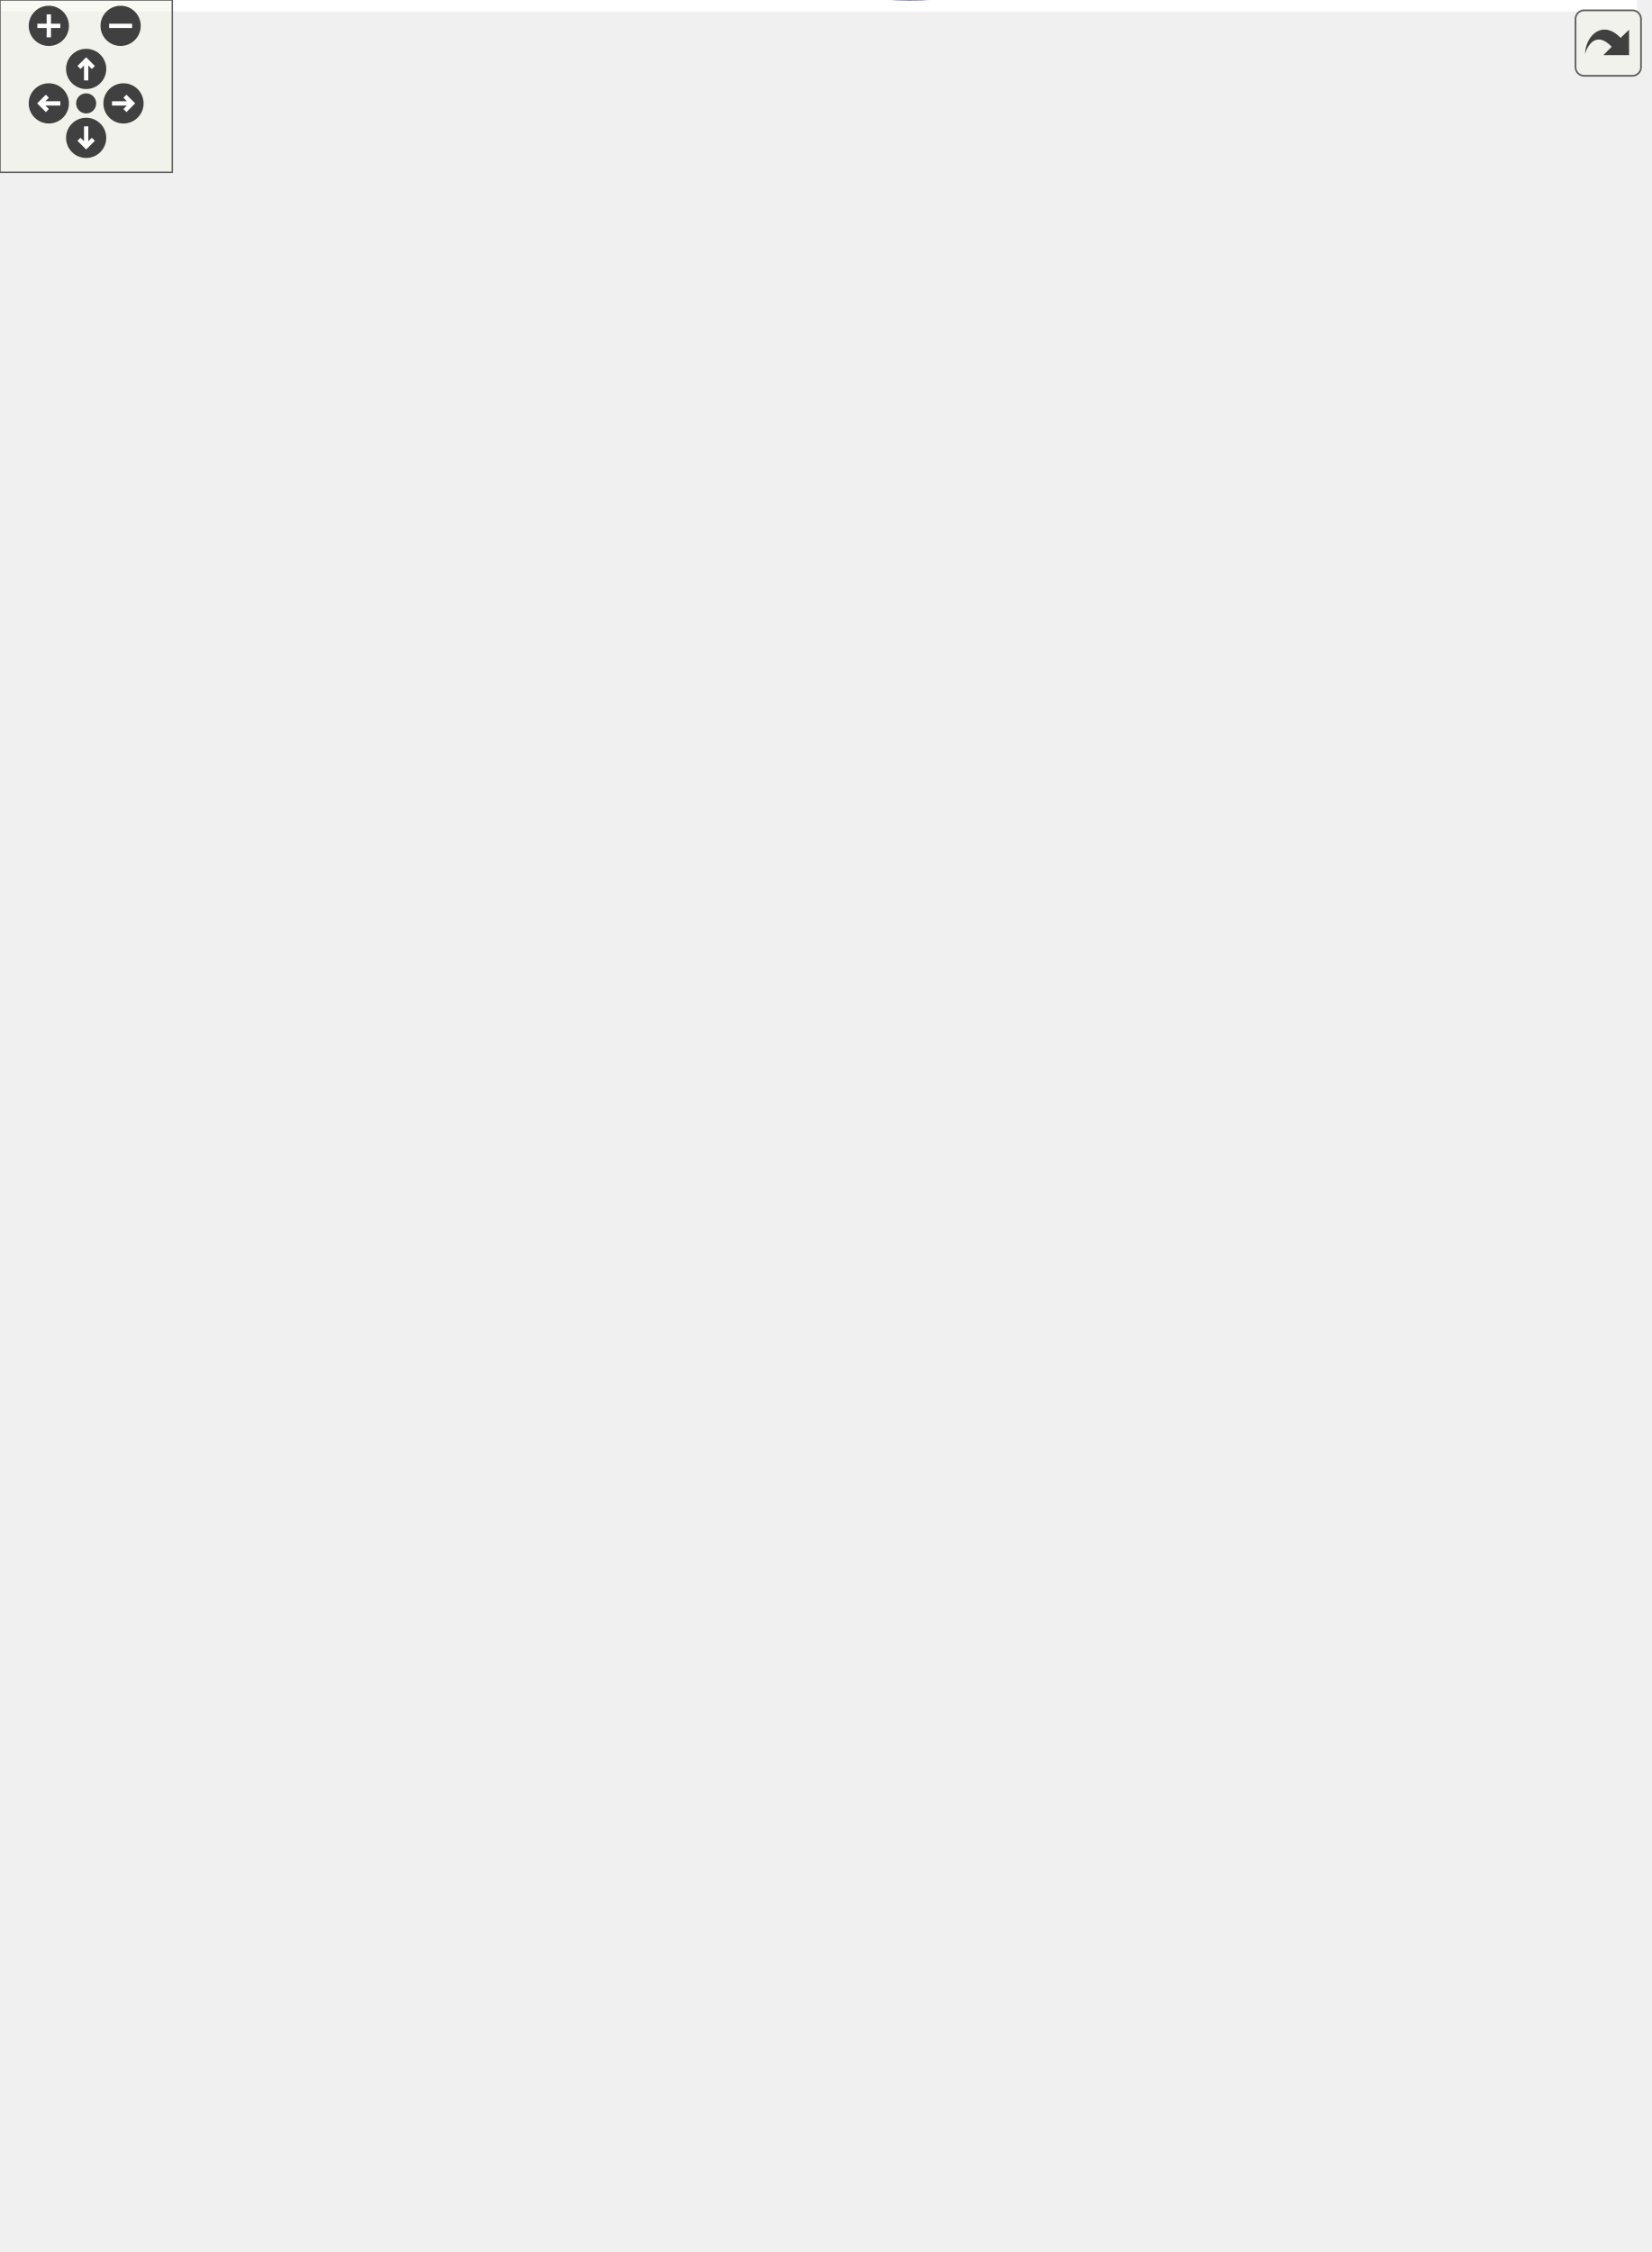
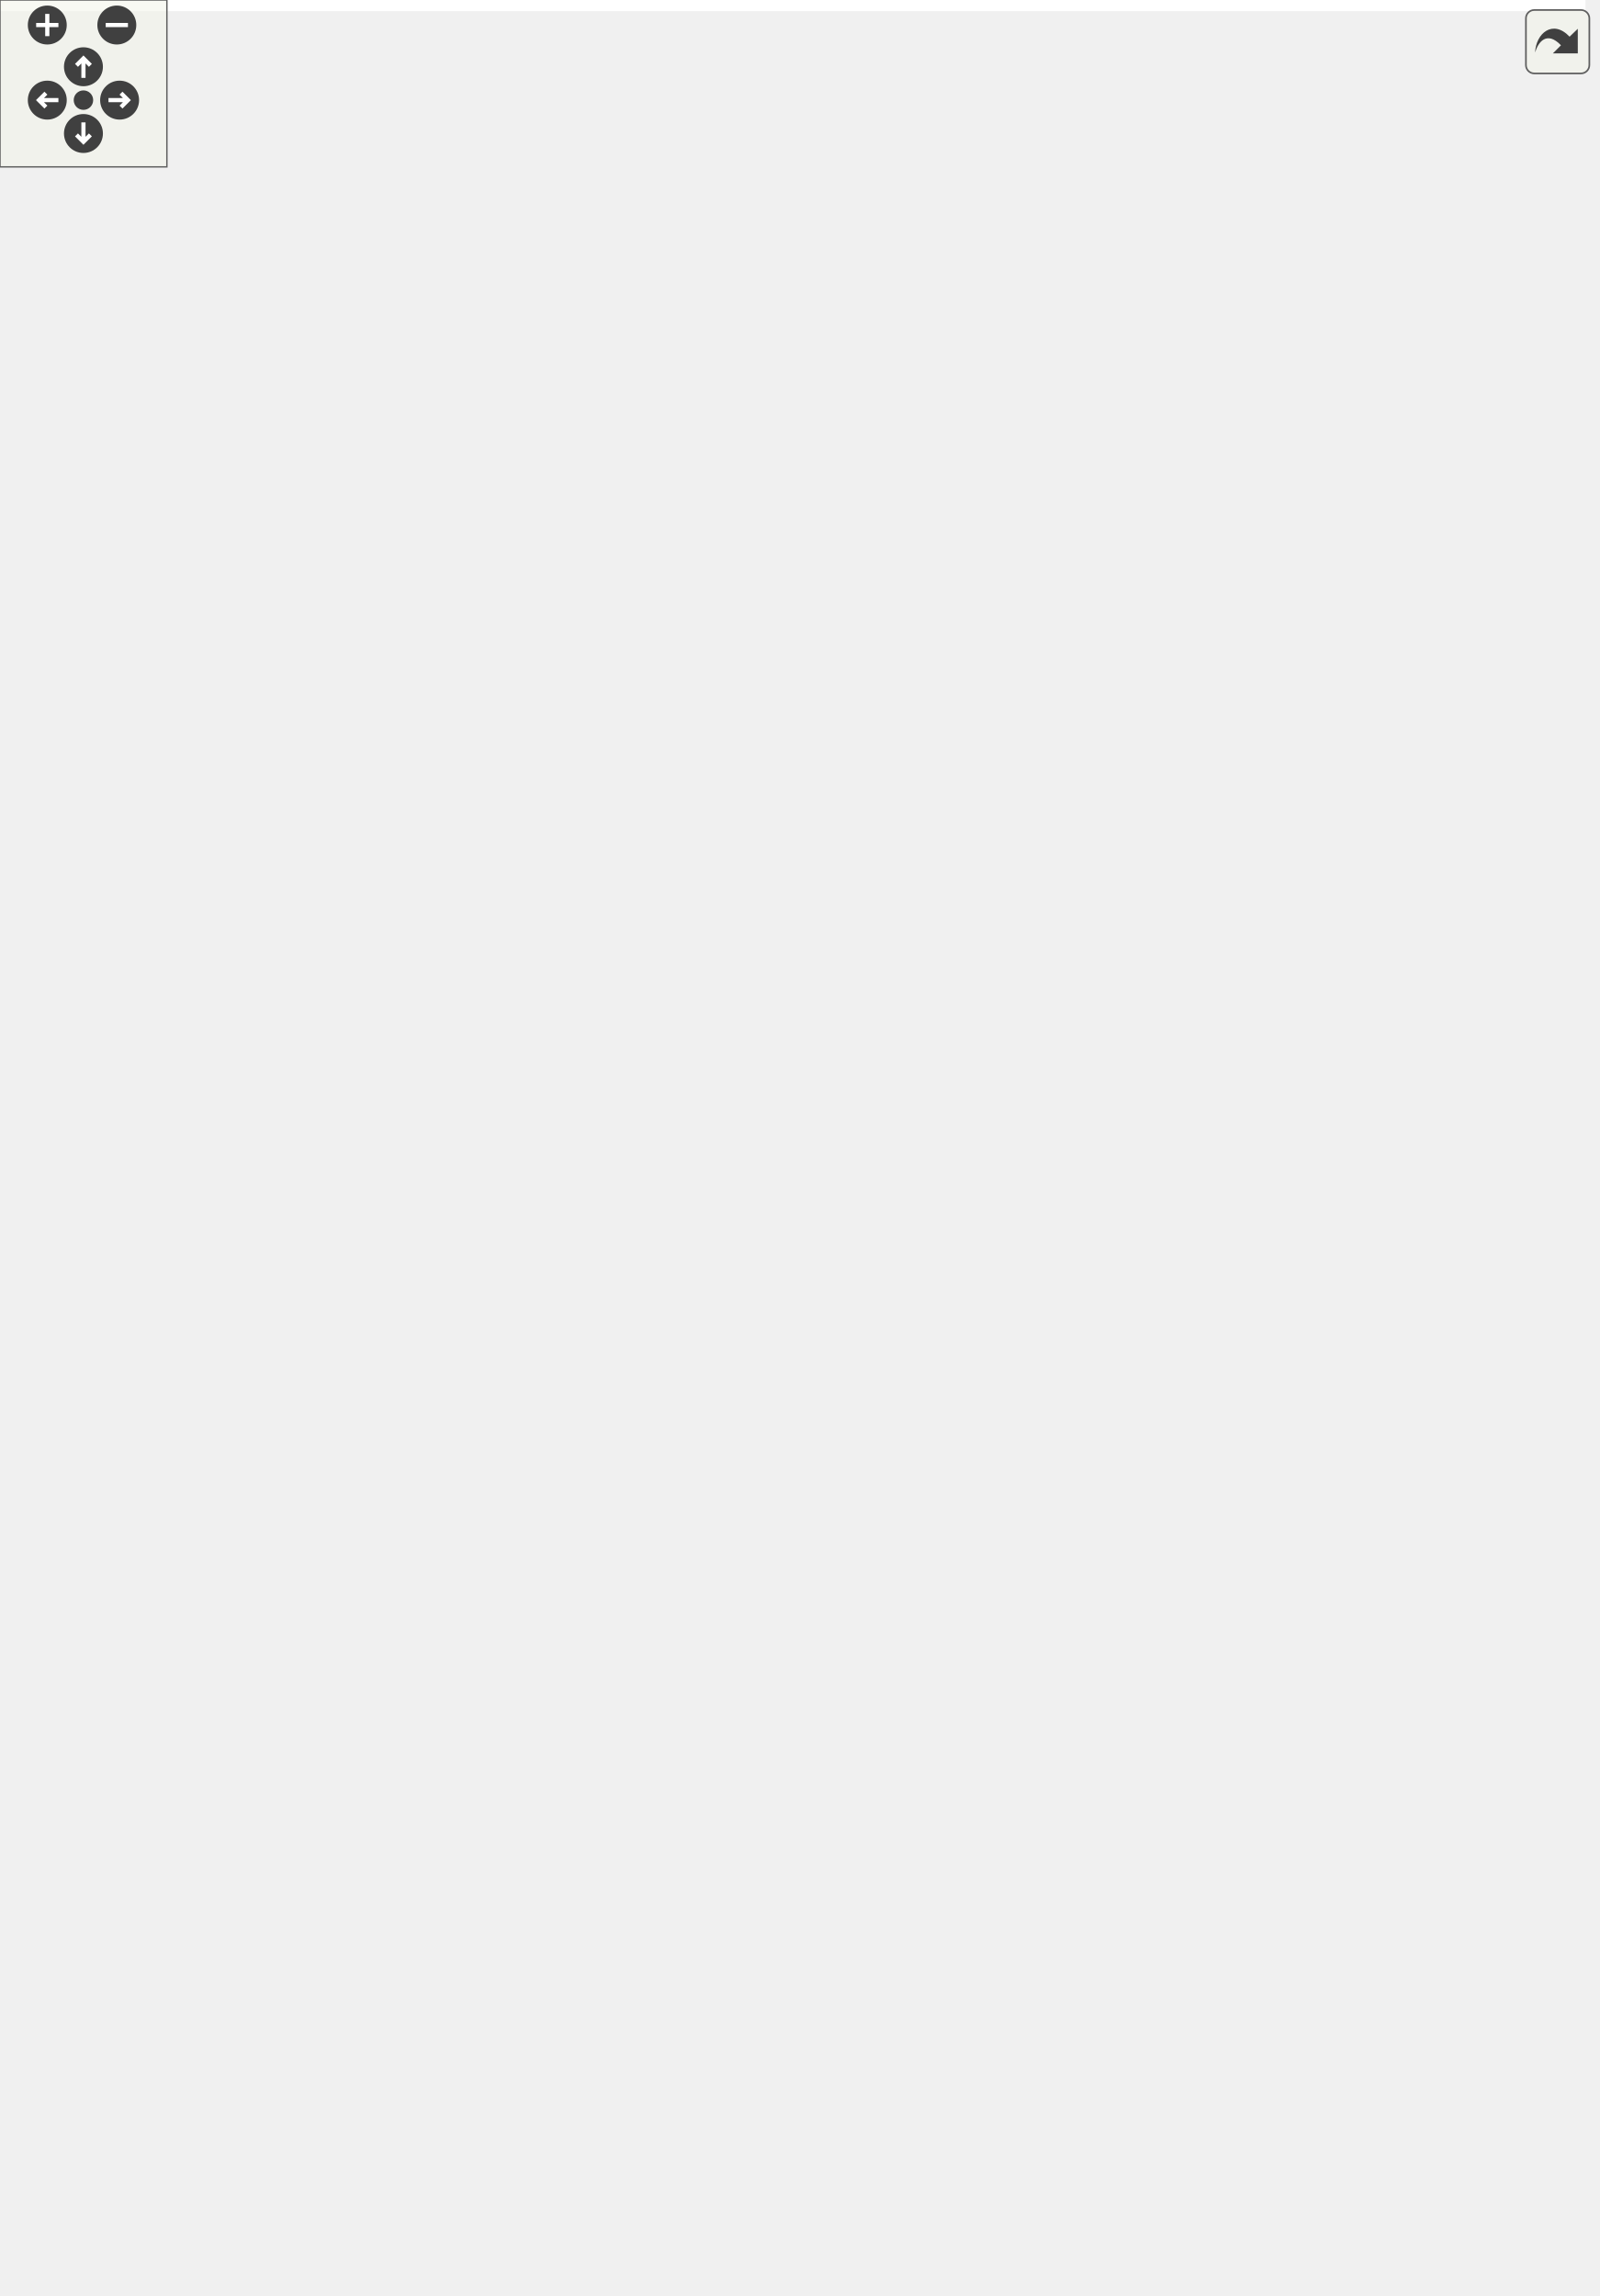
<svg xmlns="http://www.w3.org/2000/svg" xmlns:xlink="http://www.w3.org/1999/xlink" id="main" version="1.1" xml:space="preserve">
  <style type="text/css">
.edge:hover path { stroke: red; }
.edge:hover polygon { stroke: red; fill: red; }
</style>
  <defs>
    <circle id="rim" cx="0" cy="0" r="7" />
    <circle id="rim2" cx="0" cy="0" r="3.5" />
    <g id="zoomPlus">
      <use xlink:href="#rim" fill="#404040">
        <set attributeName="fill" to="#808080" begin="zoomplus.mouseover" end="zoomplus.mouseout" />
      </use>
      <path d="M-4,0h8M0,-4v8" fill="none" stroke="white" stroke-width="1.5" pointer-events="none" />
    </g>
    <g id="zoomMin">
      <use xlink:href="#rim" fill="#404040">
        <set attributeName="fill" to="#808080" begin="zoomminus.mouseover" end="zoomminus.mouseout" />
      </use>
      <path d="M-4,0h8" fill="none" stroke="white" stroke-width="1.5" pointer-events="none" />
    </g>
    <g id="dirArrow">
      <path fill="none" stroke="white" stroke-width="1.5" d="M0,-3.0v7 M-2.5,-0.5L0,-3.0L2.5,-0.5" />
    </g>
    <g id="resetDef">
      <use xlink:href="#rim2" fill="#404040">
        <set attributeName="fill" to="#808080" begin="reset.mouseover" end="reset.mouseout" />
      </use>
    </g>
  </defs>
  <svg id="graph" class="graph">
    <g id="viewport">
-       <polygon fill="white" stroke="transparent" points="-4,4 -4,-723.37 570,-723.37 570,4 -4,4" />
+       <polygon fill="white" stroke="transparent" points="-4,4 -4,-764.78 570,-764.78 570,4 -4,4" />
      <g id="node1" class="node">
        <g id="a_node1">
          <a xlink:title=" ">
-             <polygon fill="#bfbfbf" stroke="black" points="468,-352.37 468,-382.37 566,-382.37 566,-352.37 468,-352.37" />
-             <text text-anchor="start" x="476" y="-370.37" font-family="Helvetica,sans-Serif" font-size="10.00">ft::irc::user::send</text>
-             <text text-anchor="middle" x="517" y="-359.37" font-family="Helvetica,sans-Serif" font-size="10.00">_message</text>
+             <polygon fill="#bfbfbf" stroke="black" points="468,-367.5 468,-397.5 566,-397.5 566,-367.5 468,-367.5" />
+             <text text-anchor="start" x="476" y="-385.5" font-family="Helvetica,sans-Serif" font-size="10.00">ft::irc::user::send</text>
+             <text text-anchor="middle" x="517" y="-374.5" font-family="Helvetica,sans-Serif" font-size="10.00">_message</text>
          </a>
        </g>
      </g>
      <g id="node2" class="node">
        <g id="a_node2">
          <a xlink:href="classft_1_1irc_1_1server.html#a773440405607167a9478a54fd8ab90f3" target="_top" xlink:title=" ">
-             <polygon fill="white" stroke="black" points="283,-699.87 283,-718.87 432,-718.87 432,-699.87 283,-699.87" />
-             <text text-anchor="middle" x="357.5" y="-706.87" font-family="Helvetica,sans-Serif" font-size="10.00">ft::irc::server::broadcast_all</text>
+             <polygon fill="white" stroke="black" points="283,-701 283,-720 432,-720 432,-701 283,-701" />
+             <text text-anchor="middle" x="357.5" y="-708" font-family="Helvetica,sans-Serif" font-size="10.00">ft::irc::server::broadcast_all</text>
          </a>
        </g>
      </g>
      <g id="edge1" class="edge">
-         <path fill="none" stroke="midnightblue" d="M516.94,-392.71C517.7,-452.09 511.16,-601.53 432,-685.37 426.01,-691.71 418.32,-696.38 410.19,-699.82" />
-         <polygon fill="midnightblue" stroke="midnightblue" points="520.43,-392.63 516.72,-382.71 513.44,-392.78 520.43,-392.63" />
+         <path fill="none" stroke="midnightblue" d="M512.44,-407.71C502.59,-474.03 472.93,-651.07 432,-691.5 428.16,-695.3 423.66,-698.37 418.81,-700.84" />
+         <polygon fill="midnightblue" stroke="midnightblue" points="515.92,-408.1 513.9,-397.7 508.99,-407.09 515.92,-408.1" />
      </g>
      <g id="node3" class="node">
        <g id="a_node3">
          <a xlink:href="classft_1_1irc_1_1processor__oper.html#a941691cbab81d134cb4ffc30bd270d04" target="_top" xlink:title=" ">
-             <polygon fill="white" stroke="black" points="141.5,-677.37 141.5,-707.37 236.5,-707.37 236.5,-677.37 141.5,-677.37" />
-             <text text-anchor="start" x="149.5" y="-695.37" font-family="Helvetica,sans-Serif" font-size="10.00">ft::irc::processor</text>
-             <text text-anchor="middle" x="189" y="-684.37" font-family="Helvetica,sans-Serif" font-size="10.00">_oper::execute</text>
-           </a>
-         </g>
-       </g>
-       <g id="edge14" class="edge">
-         <path fill="none" stroke="midnightblue" d="M516.8,-392.77C517.06,-448.94 509.17,-584.14 432,-652.37 403.73,-677.37 298.59,-686.92 236.58,-690.44" />
-         <polygon fill="midnightblue" stroke="midnightblue" points="520.29,-392.58 516.65,-382.63 513.29,-392.68 520.29,-392.58" />
+             <polygon fill="white" stroke="black" points="141.5,-718.5 141.5,-748.5 236.5,-748.5 236.5,-718.5 141.5,-718.5" />
+             <text text-anchor="start" x="149.5" y="-736.5" font-family="Helvetica,sans-Serif" font-size="10.00">ft::irc::processor</text>
+             <text text-anchor="middle" x="189" y="-725.5" font-family="Helvetica,sans-Serif" font-size="10.00">_oper::execute</text>
+           </a>
+         </g>
+       </g>
+       <g id="edge15" class="edge">
+         <path fill="none" stroke="midnightblue" d="M513.78,-407.93C506.83,-480.97 482.86,-688.79 432,-729.5 376.88,-773.61 289.89,-761.55 236.59,-748.04" />
+         <polygon fill="midnightblue" stroke="midnightblue" points="517.28,-408.06 514.72,-397.79 510.31,-407.42 517.28,-408.06" />
      </g>
      <g id="node4" class="node">
        <g id="a_node4">
          <a xlink:href="classft_1_1irc_1_1processor__dictionary.html#a50bd8e9f89f6f6a911f5495272cd7d41" target="_top" xlink:title=" ">
-             <polygon fill="white" stroke="black" points="300.5,-612.37 300.5,-642.37 414.5,-642.37 414.5,-612.37 300.5,-612.37" />
-             <text text-anchor="start" x="308.5" y="-630.37" font-family="Helvetica,sans-Serif" font-size="10.00">ft::irc::processor</text>
-             <text text-anchor="middle" x="357.5" y="-619.37" font-family="Helvetica,sans-Serif" font-size="10.00">_dictionary::execute</text>
+             <polygon fill="white" stroke="black" points="300.5,-651.5 300.5,-681.5 414.5,-681.5 414.5,-651.5 300.5,-651.5" />
+             <text text-anchor="start" x="308.5" y="-669.5" font-family="Helvetica,sans-Serif" font-size="10.00">ft::irc::processor</text>
+             <text text-anchor="middle" x="357.5" y="-658.5" font-family="Helvetica,sans-Serif" font-size="10.00">_dictionary::execute</text>
          </a>
        </g>
      </g>
      <g id="edge3" class="edge">
-         <path fill="none" stroke="midnightblue" d="M513.46,-392.55C507.49,-438.98 488.52,-538.7 432,-597.37 426.17,-603.42 418.94,-608.29 411.32,-612.21" />
-         <polygon fill="midnightblue" stroke="midnightblue" points="516.95,-392.8 514.66,-382.46 510,-391.97 516.95,-392.8" />
+         <path fill="none" stroke="midnightblue" d="M514.48,-407.8C510.16,-457.85 493.75,-570.39 432,-636.5 426.26,-642.64 419.08,-647.56 411.48,-651.49" />
+         <polygon fill="midnightblue" stroke="midnightblue" points="517.99,-407.8 515.27,-397.56 511.01,-407.26 517.99,-407.8" />
      </g>
      <g id="node6" class="node">
        <g id="a_node6">
          <a xlink:href="classft_1_1irc_1_1processor__join.html#a7005b0403c1e6e10aa6f6f05339df357" target="_top" xlink:title=" ">
-             <polygon fill="white" stroke="black" points="141.5,-421.37 141.5,-451.37 236.5,-451.37 236.5,-421.37 141.5,-421.37" />
-             <text text-anchor="start" x="149.5" y="-439.37" font-family="Helvetica,sans-Serif" font-size="10.00">ft::irc::processor</text>
-             <text text-anchor="middle" x="189" y="-428.37" font-family="Helvetica,sans-Serif" font-size="10.00">_join::execute</text>
+             <polygon fill="white" stroke="black" points="141.5,-604.5 141.5,-634.5 236.5,-634.5 236.5,-604.5 141.5,-604.5" />
+             <text text-anchor="start" x="149.5" y="-622.5" font-family="Helvetica,sans-Serif" font-size="10.00">ft::irc::processor</text>
+             <text text-anchor="middle" x="189" y="-611.5" font-family="Helvetica,sans-Serif" font-size="10.00">_join::execute</text>
          </a>
        </g>
      </g>
      <g id="edge5" class="edge">
-         <path fill="none" stroke="midnightblue" d="M513.84,-392.52C508.56,-436.29 490.77,-525.54 432,-564.37 376.75,-600.87 342,-594.43 283,-564.37 235.76,-540.3 206.89,-479.77 195.54,-451.44" />
-         <polygon fill="midnightblue" stroke="midnightblue" points="517.33,-392.74 514.93,-382.42 510.37,-391.99 517.33,-392.74" />
+         <path fill="none" stroke="midnightblue" d="M514.81,-407.53C511.09,-454.74 495.68,-556.4 432,-603.5 375.47,-645.31 289.71,-639.38 236.91,-630.2" />
+         <polygon fill="midnightblue" stroke="midnightblue" points="518.31,-407.75 515.49,-397.54 511.32,-407.28 518.31,-407.75" />
      </g>
      <g id="node7" class="node">
        <g id="a_node7">
          <a xlink:href="classft_1_1irc_1_1processor__part.html#a4075107cb360cd04c0a11a9904104ad0" target="_top" xlink:title=" ">
-             <polygon fill="white" stroke="black" points="310,-524.37 310,-554.37 405,-554.37 405,-524.37 310,-524.37" />
-             <text text-anchor="start" x="318" y="-542.37" font-family="Helvetica,sans-Serif" font-size="10.00">ft::irc::processor</text>
-             <text text-anchor="middle" x="357.5" y="-531.37" font-family="Helvetica,sans-Serif" font-size="10.00">_part::execute</text>
+             <polygon fill="white" stroke="black" points="310,-514.5 310,-544.5 405,-544.5 405,-514.5 310,-514.5" />
+             <text text-anchor="start" x="318" y="-532.5" font-family="Helvetica,sans-Serif" font-size="10.00">ft::irc::processor</text>
+             <text text-anchor="middle" x="357.5" y="-521.5" font-family="Helvetica,sans-Serif" font-size="10.00">_part::execute</text>
          </a>
        </g>
      </g>
      <g id="edge6" class="edge">
-         <path fill="none" stroke="midnightblue" d="M508.13,-392.59C496.6,-425.47 472.05,-482.64 432,-515.37 424.2,-521.74 414.67,-526.44 405.08,-529.89" />
-         <polygon fill="midnightblue" stroke="midnightblue" points="511.54,-393.42 511.42,-382.82 504.91,-391.18 511.54,-393.42" />
+         <path fill="none" stroke="midnightblue" d="M505.23,-407.15C491.9,-434.91 466.63,-479.52 432,-505.5 424.05,-511.46 414.56,-515.98 405.08,-519.4" />
+         <polygon fill="midnightblue" stroke="midnightblue" points="508.56,-408.29 509.6,-397.75 502.21,-405.34 508.56,-408.29" />
      </g>
      <g id="node8" class="node">
        <g id="a_node8">
          <a xlink:href="classft_1_1irc_1_1processor__topic.html#ae4eec2a7267b66791a72bbab1d4842c0" target="_top" xlink:title=" ">
-             <polygon fill="white" stroke="black" points="310,-475.37 310,-505.37 405,-505.37 405,-475.37 310,-475.37" />
-             <text text-anchor="start" x="318" y="-493.37" font-family="Helvetica,sans-Serif" font-size="10.00">ft::irc::processor</text>
-             <text text-anchor="middle" x="357.5" y="-482.37" font-family="Helvetica,sans-Serif" font-size="10.00">_topic::execute</text>
+             <polygon fill="white" stroke="black" points="310,-465.5 310,-495.5 405,-495.5 405,-465.5 310,-465.5" />
+             <text text-anchor="start" x="318" y="-483.5" font-family="Helvetica,sans-Serif" font-size="10.00">ft::irc::processor</text>
+             <text text-anchor="middle" x="357.5" y="-472.5" font-family="Helvetica,sans-Serif" font-size="10.00">_topic::execute</text>
          </a>
        </g>
      </g>
      <g id="edge7" class="edge">
-         <path fill="none" stroke="midnightblue" d="M501.55,-390.97C486.7,-413.37 461.6,-446.49 432,-466.37 423.87,-471.83 414.39,-476.13 405.01,-479.48" />
-         <polygon fill="midnightblue" stroke="midnightblue" points="504.61,-392.68 507.09,-382.38 498.73,-388.89 504.61,-392.68" />
+         <path fill="none" stroke="midnightblue" d="M495.34,-405.09C479.4,-421.35 456.08,-442.75 432,-456.5 423.72,-461.23 414.38,-465.18 405.21,-468.42" />
+         <polygon fill="midnightblue" stroke="midnightblue" points="498.15,-407.22 502.54,-397.57 493.09,-402.37 498.15,-407.22" />
      </g>
      <g id="node9" class="node">
        <g id="a_node9">
          <a xlink:href="classft_1_1irc_1_1processor__invite.html#a558fbe35293f4a0783af9a50f7146eeb" target="_top" xlink:title=" ">
-             <polygon fill="white" stroke="black" points="310,-426.37 310,-456.37 405,-456.37 405,-426.37 310,-426.37" />
-             <text text-anchor="start" x="318" y="-444.37" font-family="Helvetica,sans-Serif" font-size="10.00">ft::irc::processor</text>
-             <text text-anchor="middle" x="357.5" y="-433.37" font-family="Helvetica,sans-Serif" font-size="10.00">_invite::execute</text>
+             <polygon fill="white" stroke="black" points="310,-416.5 310,-446.5 405,-446.5 405,-416.5 310,-416.5" />
+             <text text-anchor="start" x="318" y="-434.5" font-family="Helvetica,sans-Serif" font-size="10.00">ft::irc::processor</text>
+             <text text-anchor="middle" x="357.5" y="-423.5" font-family="Helvetica,sans-Serif" font-size="10.00">_invite::execute</text>
          </a>
        </g>
      </g>
      <g id="edge8" class="edge">
-         <path fill="none" stroke="midnightblue" d="M484.93,-388.11C469.46,-397.84 450.21,-409.1 432,-417.37 423.57,-421.2 414.34,-424.71 405.36,-427.79" />
-         <polygon fill="midnightblue" stroke="midnightblue" points="487.03,-390.92 493.57,-382.58 483.26,-385.02 487.03,-390.92" />
+         <path fill="none" stroke="midnightblue" d="M457.87,-400.58C440.53,-405.98 421.75,-411.82 405.24,-416.96" />
+         <polygon fill="midnightblue" stroke="midnightblue" points="459.38,-403.78 467.89,-397.47 457.3,-397.1 459.38,-403.78" />
      </g>
      <g id="node10" class="node">
        <g id="a_node10">
-           <a xlink:href="classft_1_1irc_1_1processor__kill.html#a3f41c93c4c3a85ccb4b034c5a185208a" target="_top" xlink:title=" ">
-             <polygon fill="white" stroke="black" points="310,-377.37 310,-407.37 405,-407.37 405,-377.37 310,-377.37" />
-             <text text-anchor="start" x="318" y="-395.37" font-family="Helvetica,sans-Serif" font-size="10.00">ft::irc::processor</text>
-             <text text-anchor="middle" x="357.5" y="-384.37" font-family="Helvetica,sans-Serif" font-size="10.00">_kill::execute</text>
+           <a xlink:href="classft_1_1irc_1_1processor__kick.html#ac453ac8376e577bb0a2b4f074fe9be1b" target="_top" xlink:title=" ">
+             <polygon fill="white" stroke="black" points="310,-367.5 310,-397.5 405,-397.5 405,-367.5 310,-367.5" />
+             <text text-anchor="start" x="318" y="-385.5" font-family="Helvetica,sans-Serif" font-size="10.00">ft::irc::processor</text>
+             <text text-anchor="middle" x="357.5" y="-374.5" font-family="Helvetica,sans-Serif" font-size="10.00">_kick::execute</text>
          </a>
        </g>
      </g>
      <g id="edge9" class="edge">
-         <path fill="none" stroke="midnightblue" d="M457.87,-376.59C440.53,-379.35 421.75,-382.33 405.24,-384.95" />
-         <polygon fill="midnightblue" stroke="midnightblue" points="458.56,-380.03 467.89,-375 457.46,-373.12 458.56,-380.03" />
+         <path fill="none" stroke="midnightblue" d="M457.87,-382.5C440.53,-382.5 421.75,-382.5 405.24,-382.5" />
+         <polygon fill="midnightblue" stroke="midnightblue" points="457.89,-386 467.89,-382.5 457.89,-379 457.89,-386" />
      </g>
      <g id="node11" class="node">
        <g id="a_node11">
-           <a xlink:href="classft_1_1irc_1_1processor__away.html#aa27e728b610738f26ae7264183da2808" target="_top" xlink:title=" ">
-             <polygon fill="white" stroke="black" points="310,-328.37 310,-358.37 405,-358.37 405,-328.37 310,-328.37" />
-             <text text-anchor="start" x="318" y="-346.37" font-family="Helvetica,sans-Serif" font-size="10.00">ft::irc::processor</text>
-             <text text-anchor="middle" x="357.5" y="-335.37" font-family="Helvetica,sans-Serif" font-size="10.00">_away::execute</text>
+           <a xlink:href="classft_1_1irc_1_1processor__kill.html#a3f41c93c4c3a85ccb4b034c5a185208a" target="_top" xlink:title=" ">
+             <polygon fill="white" stroke="black" points="310,-318.5 310,-348.5 405,-348.5 405,-318.5 310,-318.5" />
+             <text text-anchor="start" x="318" y="-336.5" font-family="Helvetica,sans-Serif" font-size="10.00">ft::irc::processor</text>
+             <text text-anchor="middle" x="357.5" y="-325.5" font-family="Helvetica,sans-Serif" font-size="10.00">_kill::execute</text>
          </a>
        </g>
      </g>
      <g id="edge10" class="edge">
-         <path fill="none" stroke="midnightblue" d="M457.87,-358.51C440.53,-355.87 421.75,-353.01 405.24,-350.49" />
-         <polygon fill="midnightblue" stroke="midnightblue" points="457.48,-361.99 467.89,-360.04 458.53,-355.07 457.48,-361.99" />
+         <path fill="none" stroke="midnightblue" d="M457.87,-364.42C440.53,-359.02 421.75,-353.18 405.24,-348.04" />
+         <polygon fill="midnightblue" stroke="midnightblue" points="457.3,-367.9 467.89,-367.53 459.38,-361.22 457.3,-367.9" />
      </g>
      <g id="node12" class="node">
        <g id="a_node12">
-           <a xlink:href="classft_1_1irc_1_1processor__pass.html#a8b0f8638123bb81ce8f4e493e43b45a0" target="_top" xlink:title=" ">
-             <polygon fill="white" stroke="black" points="310,-279.37 310,-309.37 405,-309.37 405,-279.37 310,-279.37" />
-             <text text-anchor="start" x="318" y="-297.37" font-family="Helvetica,sans-Serif" font-size="10.00">ft::irc::processor</text>
-             <text text-anchor="middle" x="357.5" y="-286.37" font-family="Helvetica,sans-Serif" font-size="10.00">_pass::execute</text>
+           <a xlink:href="classft_1_1irc_1_1processor__away.html#aa27e728b610738f26ae7264183da2808" target="_top" xlink:title=" ">
+             <polygon fill="white" stroke="black" points="310,-269.5 310,-299.5 405,-299.5 405,-269.5 310,-269.5" />
+             <text text-anchor="start" x="318" y="-287.5" font-family="Helvetica,sans-Serif" font-size="10.00">ft::irc::processor</text>
+             <text text-anchor="middle" x="357.5" y="-276.5" font-family="Helvetica,sans-Serif" font-size="10.00">_away::execute</text>
          </a>
        </g>
      </g>
      <g id="edge11" class="edge">
-         <path fill="none" stroke="midnightblue" d="M483.79,-347.03C468.47,-337.86 449.66,-327.33 432,-319.37 423.52,-315.55 414.27,-311.97 405.29,-308.78" />
-         <polygon fill="midnightblue" stroke="midnightblue" points="482.02,-350.05 492.38,-352.25 485.65,-344.07 482.02,-350.05" />
+         <path fill="none" stroke="midnightblue" d="M494.95,-360.03C478.96,-344.08 455.75,-323.15 432,-309.5 423.7,-304.73 414.35,-300.68 405.18,-297.33" />
+         <polygon fill="midnightblue" stroke="midnightblue" points="492.68,-362.72 502.18,-367.41 497.68,-357.82 492.68,-362.72" />
      </g>
      <g id="node13" class="node">
        <g id="a_node13">
-           <a xlink:href="classft_1_1irc_1_1processor__nick.html#a7a2f0f709488328c04b6ccf0c41ce78e" target="_top" xlink:title=" ">
-             <polygon fill="white" stroke="black" points="0,-136.37 0,-166.37 95,-166.37 95,-136.37 0,-136.37" />
-             <text text-anchor="start" x="8" y="-154.37" font-family="Helvetica,sans-Serif" font-size="10.00">ft::irc::processor</text>
-             <text text-anchor="middle" x="47.5" y="-143.37" font-family="Helvetica,sans-Serif" font-size="10.00">_nick::execute</text>
+           <a xlink:href="classft_1_1irc_1_1processor__pass.html#a8b0f8638123bb81ce8f4e493e43b45a0" target="_top" xlink:title=" ">
+             <polygon fill="white" stroke="black" points="310,-220.5 310,-250.5 405,-250.5 405,-220.5 310,-220.5" />
+             <text text-anchor="start" x="318" y="-238.5" font-family="Helvetica,sans-Serif" font-size="10.00">ft::irc::processor</text>
+             <text text-anchor="middle" x="357.5" y="-227.5" font-family="Helvetica,sans-Serif" font-size="10.00">_pass::execute</text>
          </a>
        </g>
      </g>
      <g id="edge12" class="edge">
-         <path fill="none" stroke="midnightblue" d="M508.83,-342.18C497.97,-308.9 474.04,-251.04 432,-221.37 404.7,-202.1 191.27,-170.9 95.15,-157.64" />
-         <polygon fill="midnightblue" stroke="midnightblue" points="505.59,-343.54 511.9,-352.05 512.27,-341.46 505.59,-343.54" />
+         <path fill="none" stroke="midnightblue" d="M505.12,-358.13C491.69,-330.67 466.33,-286.48 432,-260.5 424.05,-254.48 414.55,-249.85 405.07,-246.31" />
+         <polygon fill="midnightblue" stroke="midnightblue" points="502.08,-359.89 509.53,-367.42 508.41,-356.89 502.08,-359.89" />
      </g>
      <g id="node14" class="node">
        <g id="a_node14">
-           <a xlink:href="classft_1_1irc_1_1processor__user.html#aa42b3fdd743060d5f9afaaff5e46e28f" target="_top" xlink:title=" ">
-             <polygon fill="white" stroke="black" points="0,-65.37 0,-95.37 95,-95.37 95,-65.37 0,-65.37" />
-             <text text-anchor="start" x="8" y="-83.37" font-family="Helvetica,sans-Serif" font-size="10.00">ft::irc::processor</text>
-             <text text-anchor="middle" x="47.5" y="-72.37" font-family="Helvetica,sans-Serif" font-size="10.00">_user::execute</text>
+           <a xlink:href="classft_1_1irc_1_1processor__nick.html#a7a2f0f709488328c04b6ccf0c41ce78e" target="_top" xlink:title=" ">
+             <polygon fill="white" stroke="black" points="0,-166.5 0,-196.5 95,-196.5 95,-166.5 0,-166.5" />
+             <text text-anchor="start" x="8" y="-184.5" font-family="Helvetica,sans-Serif" font-size="10.00">ft::irc::processor</text>
+             <text text-anchor="middle" x="47.5" y="-173.5" font-family="Helvetica,sans-Serif" font-size="10.00">_nick::execute</text>
          </a>
        </g>
      </g>
      <g id="edge13" class="edge">
-         <path fill="none" stroke="midnightblue" d="M513.27,-341.92C505.26,-272.5 479.33,-82.55 432,-45.37 326.8,37.28 261.68,-13.72 131,-42.37 110.82,-46.79 89.69,-56.64 73.87,-65.2" />
-         <polygon fill="midnightblue" stroke="midnightblue" points="509.81,-342.44 514.4,-351.99 516.76,-341.66 509.81,-342.44" />
+         <path fill="none" stroke="midnightblue" d="M511.72,-357.47C503.66,-318.84 482.29,-245.62 432,-211.5 378.32,-175.08 185.3,-176.66 95.31,-179.54" />
+         <polygon fill="midnightblue" stroke="midnightblue" points="508.3,-358.24 513.65,-367.38 515.17,-356.9 508.3,-358.24" />
      </g>
      <g id="node15" class="node">
        <g id="a_node15">
-           <a xlink:href="classft_1_1irc_1_1processor__message__base.html#ab3fba6f27483543b9c7a559fd2e1402b" target="_top" xlink:title=" ">
-             <polygon fill="white" stroke="black" points="288,-142.37 288,-172.37 427,-172.37 427,-142.37 288,-142.37" />
-             <text text-anchor="start" x="296" y="-160.37" font-family="Helvetica,sans-Serif" font-size="10.00">ft::irc::processor</text>
-             <text text-anchor="middle" x="357.5" y="-149.37" font-family="Helvetica,sans-Serif" font-size="10.00">_message_base::execute</text>
-           </a>
-         </g>
-       </g>
-       <g id="edge15" class="edge">
-         <path fill="none" stroke="midnightblue" d="M510.52,-342.3C500.94,-304.01 477.66,-230.84 432,-187.37 425.61,-181.29 417.82,-176.37 409.74,-172.42" />
-         <polygon fill="midnightblue" stroke="midnightblue" points="507.14,-343.21 512.87,-352.12 513.95,-341.58 507.14,-343.21" />
+           <a xlink:href="classft_1_1irc_1_1processor__user.html#aa42b3fdd743060d5f9afaaff5e46e28f" target="_top" xlink:title=" ">
+             <polygon fill="white" stroke="black" points="0,-107.5 0,-137.5 95,-137.5 95,-107.5 0,-107.5" />
+             <text text-anchor="start" x="8" y="-125.5" font-family="Helvetica,sans-Serif" font-size="10.00">ft::irc::processor</text>
+             <text text-anchor="middle" x="47.5" y="-114.5" font-family="Helvetica,sans-Serif" font-size="10.00">_user::execute</text>
+           </a>
+         </g>
+       </g>
+       <g id="edge14" class="edge">
+         <path fill="none" stroke="midnightblue" d="M516.67,-357.4C516.55,-303.84 507.76,-178.73 432,-123.5 379.68,-85.36 185.49,-104.6 95.21,-116.04" />
+         <polygon fill="midnightblue" stroke="midnightblue" points="513.17,-357.38 516.59,-367.41 520.17,-357.44 513.17,-357.38" />
      </g>
      <g id="node16" class="node">
        <g id="a_node16">
+           <a xlink:href="classft_1_1irc_1_1processor__message__base.html#ab3fba6f27483543b9c7a559fd2e1402b" target="_top" xlink:title=" ">
+             <polygon fill="white" stroke="black" points="288,-44.5 288,-74.5 427,-74.5 427,-44.5 288,-44.5" />
+             <text text-anchor="start" x="296" y="-62.5" font-family="Helvetica,sans-Serif" font-size="10.00">ft::irc::processor</text>
+             <text text-anchor="middle" x="357.5" y="-51.5" font-family="Helvetica,sans-Serif" font-size="10.00">_message_base::execute</text>
+           </a>
+         </g>
+       </g>
+       <g id="edge16" class="edge">
+         <path fill="none" stroke="midnightblue" d="M515.83,-357.23C514.1,-301.75 502.4,-167.97 432,-89.5 426.48,-83.34 419.51,-78.43 412.07,-74.5" />
+         <polygon fill="midnightblue" stroke="midnightblue" points="512.33,-357.33 516.05,-367.25 519.33,-357.17 512.33,-357.33" />
+       </g>
+       <g id="node17" class="node">
+         <g id="a_node17">
          <a xlink:href="classft_1_1irc_1_1server.html#a3f4e06d5a9cf57441582f77b95f87135" target="_top" xlink:title=" ">
-             <polygon fill="white" stroke="black" points="293.5,-54.87 293.5,-73.87 421.5,-73.87 421.5,-54.87 293.5,-54.87" />
-             <text text-anchor="middle" x="357.5" y="-61.87" font-family="Helvetica,sans-Serif" font-size="10.00">ft::irc::server::send_list</text>
-           </a>
-         </g>
-       </g>
-       <g id="edge16" class="edge">
-         <path fill="none" stroke="midnightblue" d="M516.3,-341.81C515.51,-286.37 505.52,-154.39 432,-83.37 428.02,-79.52 423.37,-76.43 418.37,-73.94" />
-         <polygon fill="midnightblue" stroke="midnightblue" points="512.81,-342.15 516.36,-352.13 519.81,-342.11 512.81,-342.15" />
-       </g>
-       <g id="node18" class="node">
-         <g id="a_node18">
+             <polygon fill="white" stroke="black" points="293.5,-6 293.5,-25 421.5,-25 421.5,-6 293.5,-6" />
+             <text text-anchor="middle" x="357.5" y="-13" font-family="Helvetica,sans-Serif" font-size="10.00">ft::irc::server::send_list</text>
+           </a>
+         </g>
+       </g>
+       <g id="edge17" class="edge">
+         <path fill="none" stroke="midnightblue" d="M513.24,-357.06C504.9,-284.87 477.71,-80.96 432,-34.5 428.21,-30.65 423.75,-27.54 418.93,-25.04" />
+         <polygon fill="midnightblue" stroke="midnightblue" points="509.77,-357.55 514.37,-367.1 516.73,-356.77 509.77,-357.55" />
+       </g>
+       <g id="node19" class="node">
+         <g id="a_node19">
          <a xlink:href="classft_1_1irc_1_1channel.html#a5b005d44090820196503e46e45724a51" target="_top" xlink:title=" ">
-             <polygon fill="white" stroke="black" points="300,-230.37 300,-260.37 415,-260.37 415,-230.37 300,-230.37" />
-             <text text-anchor="start" x="308" y="-248.37" font-family="Helvetica,sans-Serif" font-size="10.00">ft::irc::channel::send</text>
-             <text text-anchor="middle" x="357.5" y="-237.37" font-family="Helvetica,sans-Serif" font-size="10.00">_names</text>
-           </a>
-         </g>
-       </g>
-       <g id="edge18" class="edge">
-         <path fill="none" stroke="midnightblue" d="M501.14,-343.97C486.14,-322.09 461.07,-289.94 432,-270.37 426.3,-266.53 419.95,-263.23 413.44,-260.4" />
-         <polygon fill="midnightblue" stroke="midnightblue" points="498.28,-345.99 506.75,-352.36 504.1,-342.1 498.28,-345.99" />
-       </g>
-       <g id="node20" class="node">
-         <g id="a_node20">
+             <polygon fill="white" stroke="black" points="300,-563.5 300,-593.5 415,-593.5 415,-563.5 300,-563.5" />
+             <text text-anchor="start" x="308" y="-581.5" font-family="Helvetica,sans-Serif" font-size="10.00">ft::irc::channel::send</text>
+             <text text-anchor="middle" x="357.5" y="-570.5" font-family="Helvetica,sans-Serif" font-size="10.00">_names</text>
+           </a>
+         </g>
+       </g>
+       <g id="edge19" class="edge">
+         <path fill="none" stroke="midnightblue" d="M510.37,-407.62C500.73,-444.94 477.52,-514.89 432,-554.5 427.04,-558.82 421.28,-562.36 415.22,-565.27" />
+         <polygon fill="midnightblue" stroke="midnightblue" points="513.85,-408.12 512.84,-397.58 507.05,-406.45 513.85,-408.12" />
+       </g>
+       <g id="node21" class="node">
+         <g id="a_node21">
          <a xlink:href="classft_1_1irc_1_1server.html#a5ecd192da409f6740de44ea8cb3b44cf" target="_top" xlink:title=" ">
-             <polygon fill="white" stroke="black" points="304,-93.37 304,-123.37 411,-123.37 411,-93.37 304,-93.37" />
-             <text text-anchor="start" x="312" y="-111.37" font-family="Helvetica,sans-Serif" font-size="10.00">ft::irc::server::send</text>
-             <text text-anchor="middle" x="357.5" y="-100.37" font-family="Helvetica,sans-Serif" font-size="10.00">_welcome</text>
-           </a>
-         </g>
-       </g>
-       <g id="edge21" class="edge">
-         <path fill="none" stroke="midnightblue" d="M513.99,-342.07C508.89,-294.59 491.25,-191.63 432,-133.37 426.14,-127.6 418.9,-123.17 411.27,-119.75" />
-         <polygon fill="midnightblue" stroke="midnightblue" points="510.52,-342.5 514.97,-352.12 517.49,-341.82 510.52,-342.5" />
+             <polygon fill="white" stroke="black" points="304,-132.5 304,-162.5 411,-162.5 411,-132.5 304,-132.5" />
+             <text text-anchor="start" x="312" y="-150.5" font-family="Helvetica,sans-Serif" font-size="10.00">ft::irc::server::send</text>
+             <text text-anchor="middle" x="357.5" y="-139.5" font-family="Helvetica,sans-Serif" font-size="10.00">_welcome</text>
+           </a>
+         </g>
+       </g>
+       <g id="edge22" class="edge">
+         <path fill="none" stroke="midnightblue" d="M512.16,-357.38C504.41,-314.89 483.07,-228.5 432,-177.5 425.95,-171.46 418.52,-166.59 410.74,-162.67" />
+         <polygon fill="midnightblue" stroke="midnightblue" points="508.74,-358.16 513.88,-367.42 515.64,-356.98 508.74,-358.16" />
      </g>
      <g id="edge2" class="edge">
-         <path fill="none" stroke="midnightblue" d="M273.02,-700.84C260.57,-699.57 248.13,-698.3 236.81,-697.15" />
-         <polygon fill="midnightblue" stroke="midnightblue" points="272.68,-704.33 282.99,-701.86 273.39,-697.36 272.68,-704.33" />
+         <path fill="none" stroke="midnightblue" d="M277.32,-721.44C263.5,-723.35 249.52,-725.28 236.93,-727.02" />
+         <polygon fill="midnightblue" stroke="midnightblue" points="277.91,-724.89 287.34,-720.05 276.95,-717.96 277.91,-724.89" />
      </g>
      <g id="node5" class="node">
        <g id="a_node5">
          <a xlink:href="classft_1_1irc_1_1client__handler.html#a239d2ec2a936d74893455a83468669b3" target="_top" xlink:title=" ">
-             <polygon fill="white" stroke="black" points="131,-612.37 131,-642.37 247,-642.37 247,-612.37 131,-612.37" />
-             <text text-anchor="start" x="139" y="-630.37" font-family="Helvetica,sans-Serif" font-size="10.00">ft::irc::client_handler</text>
-             <text text-anchor="middle" x="189" y="-619.37" font-family="Helvetica,sans-Serif" font-size="10.00">::on_read</text>
+             <polygon fill="white" stroke="black" points="131,-653.5 131,-683.5 247,-683.5 247,-653.5 131,-653.5" />
+             <text text-anchor="start" x="139" y="-671.5" font-family="Helvetica,sans-Serif" font-size="10.00">ft::irc::client_handler</text>
+             <text text-anchor="middle" x="189" y="-660.5" font-family="Helvetica,sans-Serif" font-size="10.00">::on_read</text>
          </a>
        </g>
      </g>
      <g id="edge4" class="edge">
-         <path fill="none" stroke="midnightblue" d="M289.96,-627.37C275.79,-627.37 260.94,-627.37 247.16,-627.37" />
-         <polygon fill="midnightblue" stroke="midnightblue" points="290.13,-630.87 300.13,-627.37 290.13,-623.87 290.13,-630.87" />
-       </g>
-       <g id="node17" class="node">
-         <g id="a_node17">
+         <path fill="none" stroke="midnightblue" d="M289.96,-667.3C275.79,-667.47 260.94,-667.65 247.16,-667.81" />
+         <polygon fill="midnightblue" stroke="midnightblue" points="290.17,-670.8 300.13,-667.18 290.09,-663.8 290.17,-670.8" />
+       </g>
+       <g id="node18" class="node">
+         <g id="a_node18">
          <a xlink:href="classft_1_1irc_1_1processor__list.html#aa4ed52d03d87a5f03d9c6d2e53e0409b" target="_top" xlink:title=" ">
-             <polygon fill="white" stroke="black" points="141.5,-52.37 141.5,-82.37 236.5,-82.37 236.5,-52.37 141.5,-52.37" />
-             <text text-anchor="start" x="149.5" y="-70.37" font-family="Helvetica,sans-Serif" font-size="10.00">ft::irc::processor</text>
-             <text text-anchor="middle" x="189" y="-59.37" font-family="Helvetica,sans-Serif" font-size="10.00">_list::execute</text>
-           </a>
-         </g>
-       </g>
-       <g id="edge17" class="edge">
-         <path fill="none" stroke="midnightblue" d="M282.86,-65.69C267.17,-65.98 251.02,-66.27 236.67,-66.53" />
-         <polygon fill="midnightblue" stroke="midnightblue" points="283.14,-69.19 293.08,-65.51 283.02,-62.19 283.14,-69.19" />
-       </g>
-       <g id="edge19" class="edge">
-         <path fill="none" stroke="midnightblue" d="M290.68,-264.82C287.99,-266.52 285.41,-268.36 283,-270.37 232.72,-312.2 204.58,-388.63 194.42,-421.11" />
-         <polygon fill="midnightblue" stroke="midnightblue" points="292.58,-267.77 299.63,-259.87 289.19,-261.64 292.58,-267.77" />
-       </g>
-       <g id="node19" class="node">
-         <g id="a_node19">
+             <polygon fill="white" stroke="black" points="141.5,-0.5 141.5,-30.5 236.5,-30.5 236.5,-0.5 141.5,-0.5" />
+             <text text-anchor="start" x="149.5" y="-18.5" font-family="Helvetica,sans-Serif" font-size="10.00">ft::irc::processor</text>
+             <text text-anchor="middle" x="189" y="-7.5" font-family="Helvetica,sans-Serif" font-size="10.00">_list::execute</text>
+           </a>
+         </g>
+       </g>
+       <g id="edge18" class="edge">
+         <path fill="none" stroke="midnightblue" d="M282.86,-15.5C267.17,-15.5 251.02,-15.5 236.67,-15.5" />
+         <polygon fill="midnightblue" stroke="midnightblue" points="283.08,-19 293.08,-15.5 283.08,-12 283.08,-19" />
+       </g>
+       <g id="edge20" class="edge">
+         <path fill="none" stroke="midnightblue" d="M289.89,-594.9C272.05,-599.3 253.14,-603.95 236.64,-608.02" />
+         <polygon fill="midnightblue" stroke="midnightblue" points="290.79,-598.28 299.67,-592.5 289.12,-591.49 290.79,-598.28" />
+       </g>
+       <g id="node20" class="node">
+         <g id="a_node20">
          <a xlink:href="classft_1_1irc_1_1processor__names.html#a95f660c1020ac7f26cceacd932f48f09" target="_top" xlink:title=" ">
-             <polygon fill="white" stroke="black" points="139.5,-230.37 139.5,-260.37 238.5,-260.37 238.5,-230.37 139.5,-230.37" />
-             <text text-anchor="start" x="147.5" y="-248.37" font-family="Helvetica,sans-Serif" font-size="10.00">ft::irc::processor</text>
-             <text text-anchor="middle" x="189" y="-237.37" font-family="Helvetica,sans-Serif" font-size="10.00">_names::execute</text>
-           </a>
-         </g>
-       </g>
-       <g id="edge20" class="edge">
-         <path fill="none" stroke="midnightblue" d="M289.24,-245.37C272.27,-245.37 254.38,-245.37 238.53,-245.37" />
-         <polygon fill="midnightblue" stroke="midnightblue" points="289.67,-248.87 299.67,-245.37 289.67,-241.87 289.67,-248.87" />
-       </g>
-       <g id="node21" class="node">
-         <g id="a_node21">
+             <polygon fill="white" stroke="black" points="139.5,-555.5 139.5,-585.5 238.5,-585.5 238.5,-555.5 139.5,-555.5" />
+             <text text-anchor="start" x="147.5" y="-573.5" font-family="Helvetica,sans-Serif" font-size="10.00">ft::irc::processor</text>
+             <text text-anchor="middle" x="189" y="-562.5" font-family="Helvetica,sans-Serif" font-size="10.00">_names::execute</text>
+           </a>
+         </g>
+       </g>
+       <g id="edge21" class="edge">
+         <path fill="none" stroke="midnightblue" d="M289.24,-575.27C272.27,-574.45 254.38,-573.59 238.53,-572.83" />
+         <polygon fill="midnightblue" stroke="midnightblue" points="289.51,-578.79 299.67,-575.77 289.85,-571.79 289.51,-578.79" />
+       </g>
+       <g id="node22" class="node">
+         <g id="a_node22">
          <a xlink:href="classft_1_1irc_1_1user.html#affa6016f0c81205cd3c60ea6e9706132" target="_top" xlink:title=" ">
-             <polygon fill="white" stroke="black" points="133,-101.37 133,-131.37 245,-131.37 245,-101.37 133,-101.37" />
-             <text text-anchor="start" x="141" y="-119.37" font-family="Helvetica,sans-Serif" font-size="10.00">ft::irc::user::register</text>
-             <text text-anchor="middle" x="189" y="-108.37" font-family="Helvetica,sans-Serif" font-size="10.00">_to_server</text>
-           </a>
-         </g>
-       </g>
-       <g id="edge22" class="edge">
-         <path fill="none" stroke="midnightblue" d="M293.55,-111.39C277.65,-112.16 260.7,-112.97 245.21,-113.71" />
-         <polygon fill="midnightblue" stroke="midnightblue" points="294,-114.87 303.82,-110.9 293.66,-107.88 294,-114.87" />
+             <polygon fill="white" stroke="black" points="133,-132.5 133,-162.5 245,-162.5 245,-132.5 133,-132.5" />
+             <text text-anchor="start" x="141" y="-150.5" font-family="Helvetica,sans-Serif" font-size="10.00">ft::irc::user::register</text>
+             <text text-anchor="middle" x="189" y="-139.5" font-family="Helvetica,sans-Serif" font-size="10.00">_to_server</text>
+           </a>
+         </g>
      </g>
      <g id="edge23" class="edge">
-         <path fill="none" stroke="midnightblue" d="M123.1,-132.65C113.67,-135.02 104.11,-137.41 95.13,-139.67" />
-         <polygon fill="midnightblue" stroke="midnightblue" points="124.02,-136.03 132.87,-130.2 122.31,-129.24 124.02,-136.03" />
+         <path fill="none" stroke="midnightblue" d="M293.55,-147.5C277.65,-147.5 260.7,-147.5 245.21,-147.5" />
+         <polygon fill="midnightblue" stroke="midnightblue" points="293.82,-151 303.82,-147.5 293.82,-144 293.82,-151" />
      </g>
      <g id="edge24" class="edge">
-         <path fill="none" stroke="midnightblue" d="M123.1,-99.62C113.67,-97.19 104.11,-94.72 95.13,-92.4" />
-         <polygon fill="midnightblue" stroke="midnightblue" points="122.31,-103.03 132.87,-102.14 124.06,-96.25 122.31,-103.03" />
+         <path fill="none" stroke="midnightblue" d="M123.1,-163.32C113.67,-165.62 104.11,-167.95 95.13,-170.13" />
+         <polygon fill="midnightblue" stroke="midnightblue" points="123.98,-166.71 132.87,-160.94 122.32,-159.91 123.98,-166.71" />
+       </g>
+       <g id="edge25" class="edge">
+         <path fill="none" stroke="midnightblue" d="M122.81,-135.82C113.47,-134.14 104.02,-132.45 95.13,-130.86" />
+         <polygon fill="midnightblue" stroke="midnightblue" points="122.41,-139.3 132.87,-137.62 123.64,-132.41 122.41,-139.3" />
      </g>
    </g>
  </svg>
  <g id="navigator" transform="translate(0 0)" fill="#404254">
    <rect fill="#f2f5e9" fill-opacity="0.5" stroke="#606060" stroke-width=".5" x="0" y="0" width="60" height="60" />
    <use id="zoomplus" xlink:href="#zoomPlus" x="17" y="9" />
    <use id="zoomminus" xlink:href="#zoomMin" x="42" y="9" />
    <use id="reset" xlink:href="#resetDef" x="30" y="36" />
    <g id="arrowUp" xlink:href="#dirArrow" transform="translate(30 24)">
      <use xlink:href="#rim" fill="#404040">
        <set attributeName="fill" to="#808080" begin="arrowUp.mouseover" end="arrowUp.mouseout" />
      </use>
      <path fill="none" stroke="white" stroke-width="1.5" d="M0,-3.0v7 M-2.5,-0.5L0,-3.0L2.5,-0.5" />
    </g>
    <g id="arrowRight" xlink:href="#dirArrow" transform="rotate(90) translate(36 -43)">
      <use xlink:href="#rim" fill="#404040">
        <set attributeName="fill" to="#808080" begin="arrowRight.mouseover" end="arrowRight.mouseout" />
      </use>
      <path fill="none" stroke="white" stroke-width="1.5" d="M0,-3.0v7 M-2.5,-0.5L0,-3.0L2.5,-0.5" />
    </g>
    <g id="arrowDown" xlink:href="#dirArrow" transform="rotate(180) translate(-30 -48)">
      <use xlink:href="#rim" fill="#404040">
        <set attributeName="fill" to="#808080" begin="arrowDown.mouseover" end="arrowDown.mouseout" />
      </use>
      <path fill="none" stroke="white" stroke-width="1.5" d="M0,-3.0v7 M-2.5,-0.5L0,-3.0L2.5,-0.5" />
    </g>
    <g id="arrowLeft" xlink:href="#dirArrow" transform="rotate(270) translate(-36 17)">
      <use xlink:href="#rim" fill="#404040">
        <set attributeName="fill" to="#808080" begin="arrowLeft.mouseover" end="arrowLeft.mouseout" />
      </use>
      <path fill="none" stroke="white" stroke-width="1.5" d="M0,-3.0v7 M-2.5,-0.5L0,-3.0L2.5,-0.5" />
    </g>
  </g>
  <svg viewBox="0 0 15 15" width="100%" height="30px" preserveAspectRatio="xMaxYMin meet">
    <g id="arrow_out" transform="scale(0.3 0.3)">
      <a xlink:href="classft_1_1irc_1_1user_a1db558d6d694ca943224c2440fe36c50_icgraph_org.svg" target="_base">
        <rect id="button" ry="5" rx="5" y="6" x="6" height="38" width="38" fill="#f2f5e9" fill-opacity="0.5" stroke="#606060" stroke-width="1.0" />
        <path id="arrow" d="M 11.5,31.437 C 11.94,20.098 22.043,11.323 32.159,21.979 L 37.069,17.246 C 37.069,17.246 37.088,32 37.088,32 L 22.16,31.978 C 22.16,31.978 26.998,27.14 26.998,27.14 C 18.529,18.264 13.292,25.23 11.5,31.437 z" style="fill:#404040;" />
      </a>
    </g>
  </svg>
</svg>
